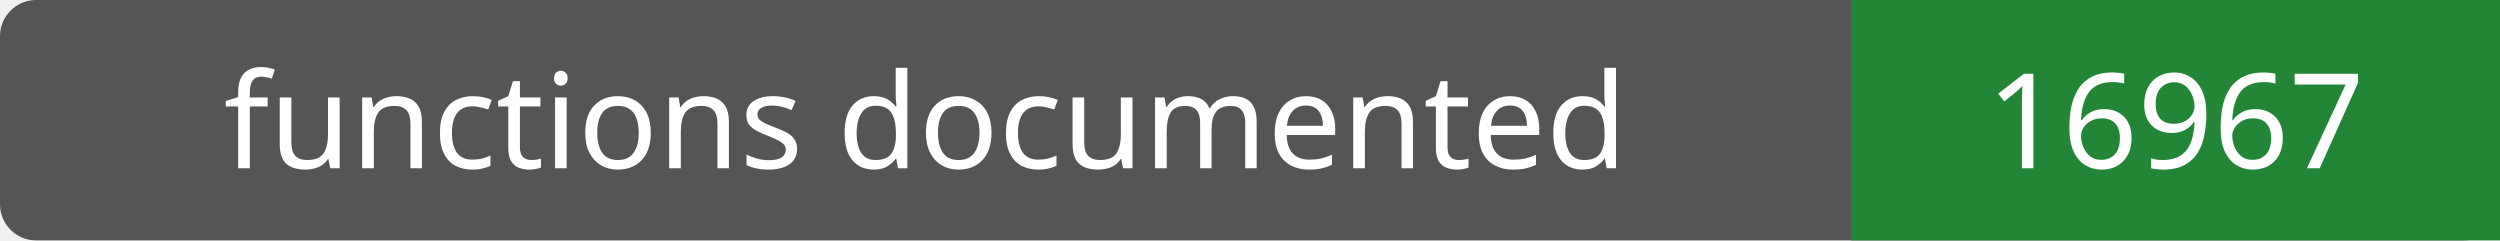
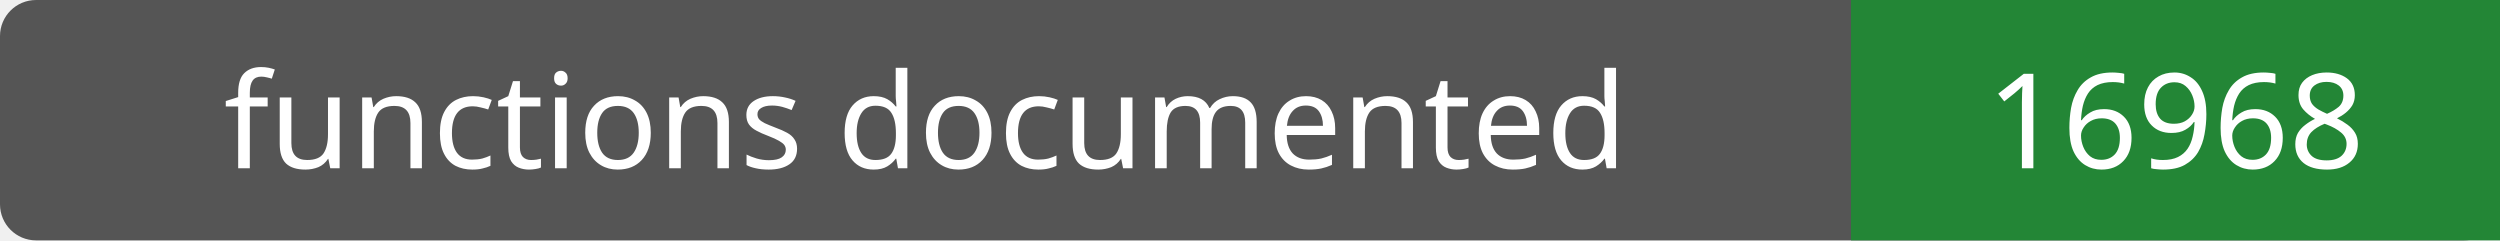
- <svg xmlns="http://www.w3.org/2000/svg" width="208" height="20" role="img" aria-label="functions documented: 16967">
+ <svg xmlns="http://www.w3.org/2000/svg" width="208" height="20" role="img" aria-label="functions documented: 16968">
  <rect width="208" height="20" rx="3" fill="#555" />
  <path fill="#238636" d="M154 0h54v20H154z" />
  <g fill="#fff" text-anchor="middle" font-family="Verdana,sans-serif" font-size="11">
    <text x="77.0" y="14">functions documented</text>
-     <text x="181.0" y="14">16967</text>
+     <text x="181.0" y="14">16968</text>
  </g>
</svg>
